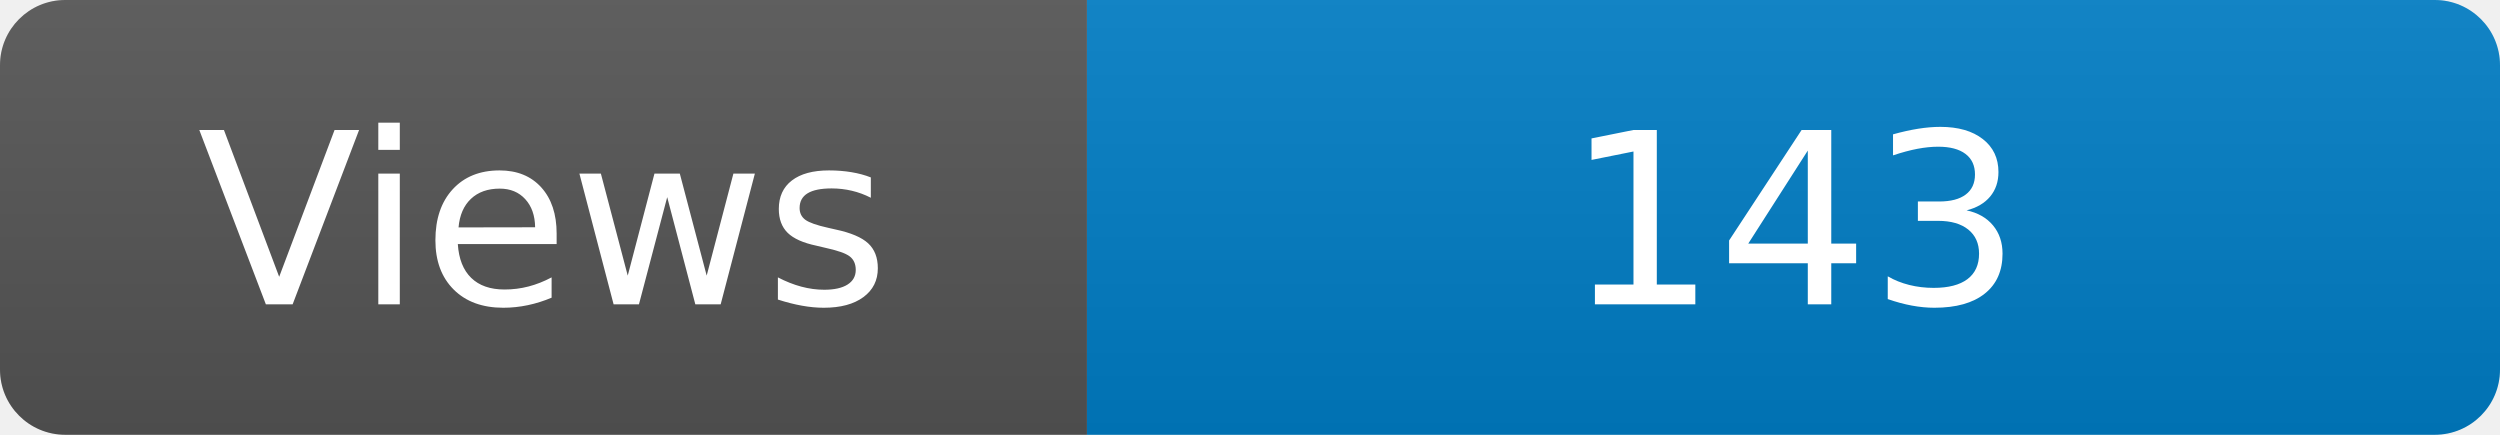
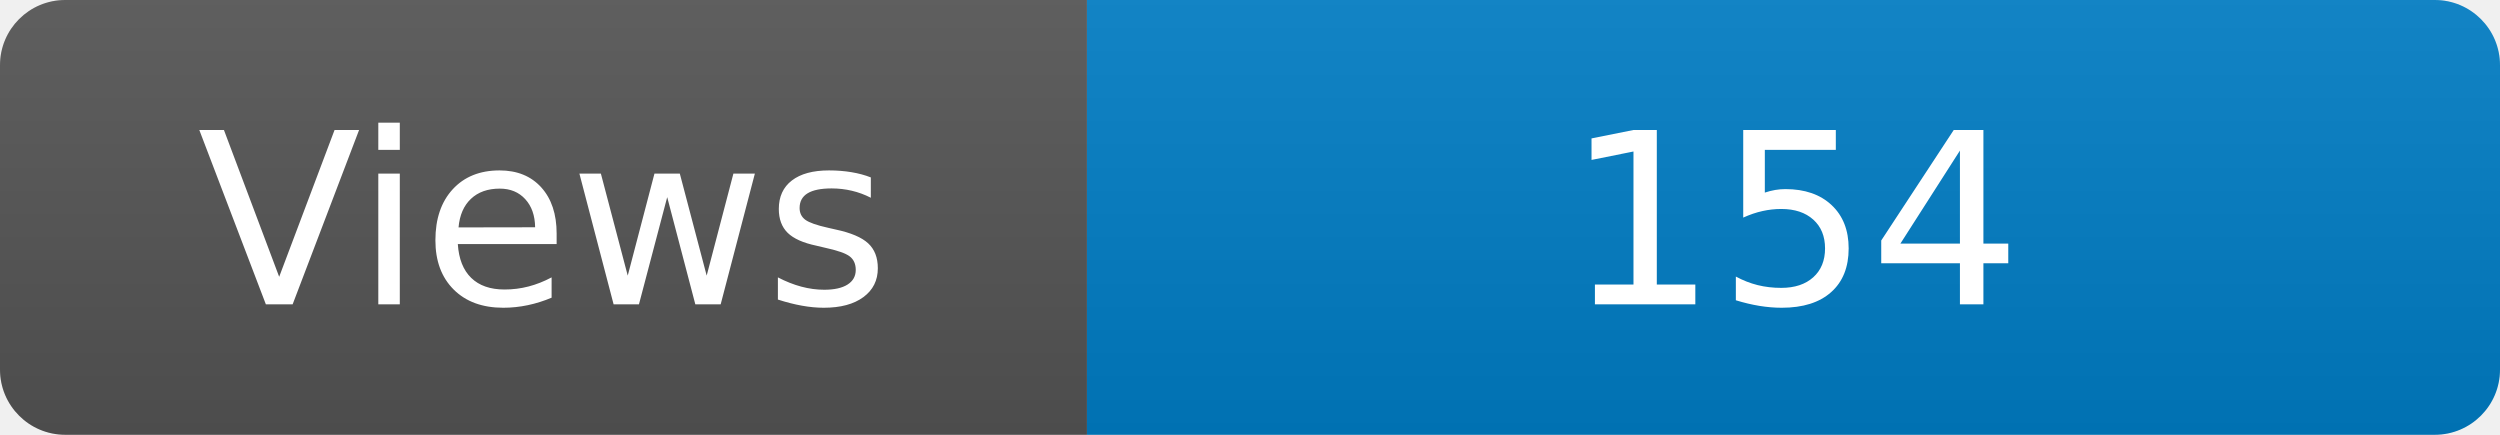
<svg xmlns="http://www.w3.org/2000/svg" width="115" height="20" role="img" aria-label="Maintained?: yes">
  <linearGradient id="s" x2="0" y2="100%">
    <stop offset="0" stop-color="#bbb" stop-opacity=".1" />
    <stop offset="1" stop-opacity=".1" />
  </linearGradient>
  <clipPath id="r">
    <rect width="115" height="20" rx="3" fill="#fff" />
  </clipPath>
  <g clip-path="url(#r)">
    <rect width="50" height="20" fill="#555" />
    <rect x="50" width="160" height="20" fill="#007ec6" />
    <rect width="115" height="20" fill="url(#s)" />
  </g>
  <g fill="#fff" text-anchor="middle" font-family="Verdana,Geneva,DejaVu Sans,sans-serif" font-size="110">
    <text x="250" y="140" transform="scale(.1)" fill="#fff">Views</text>
-     <text x="825" y="140" transform="scale(.1)" fill="#fff">143</text>
+     <text x="825" y="140" transform="scale(.1)" fill="#fff">154</text>
  </g>
</svg>
